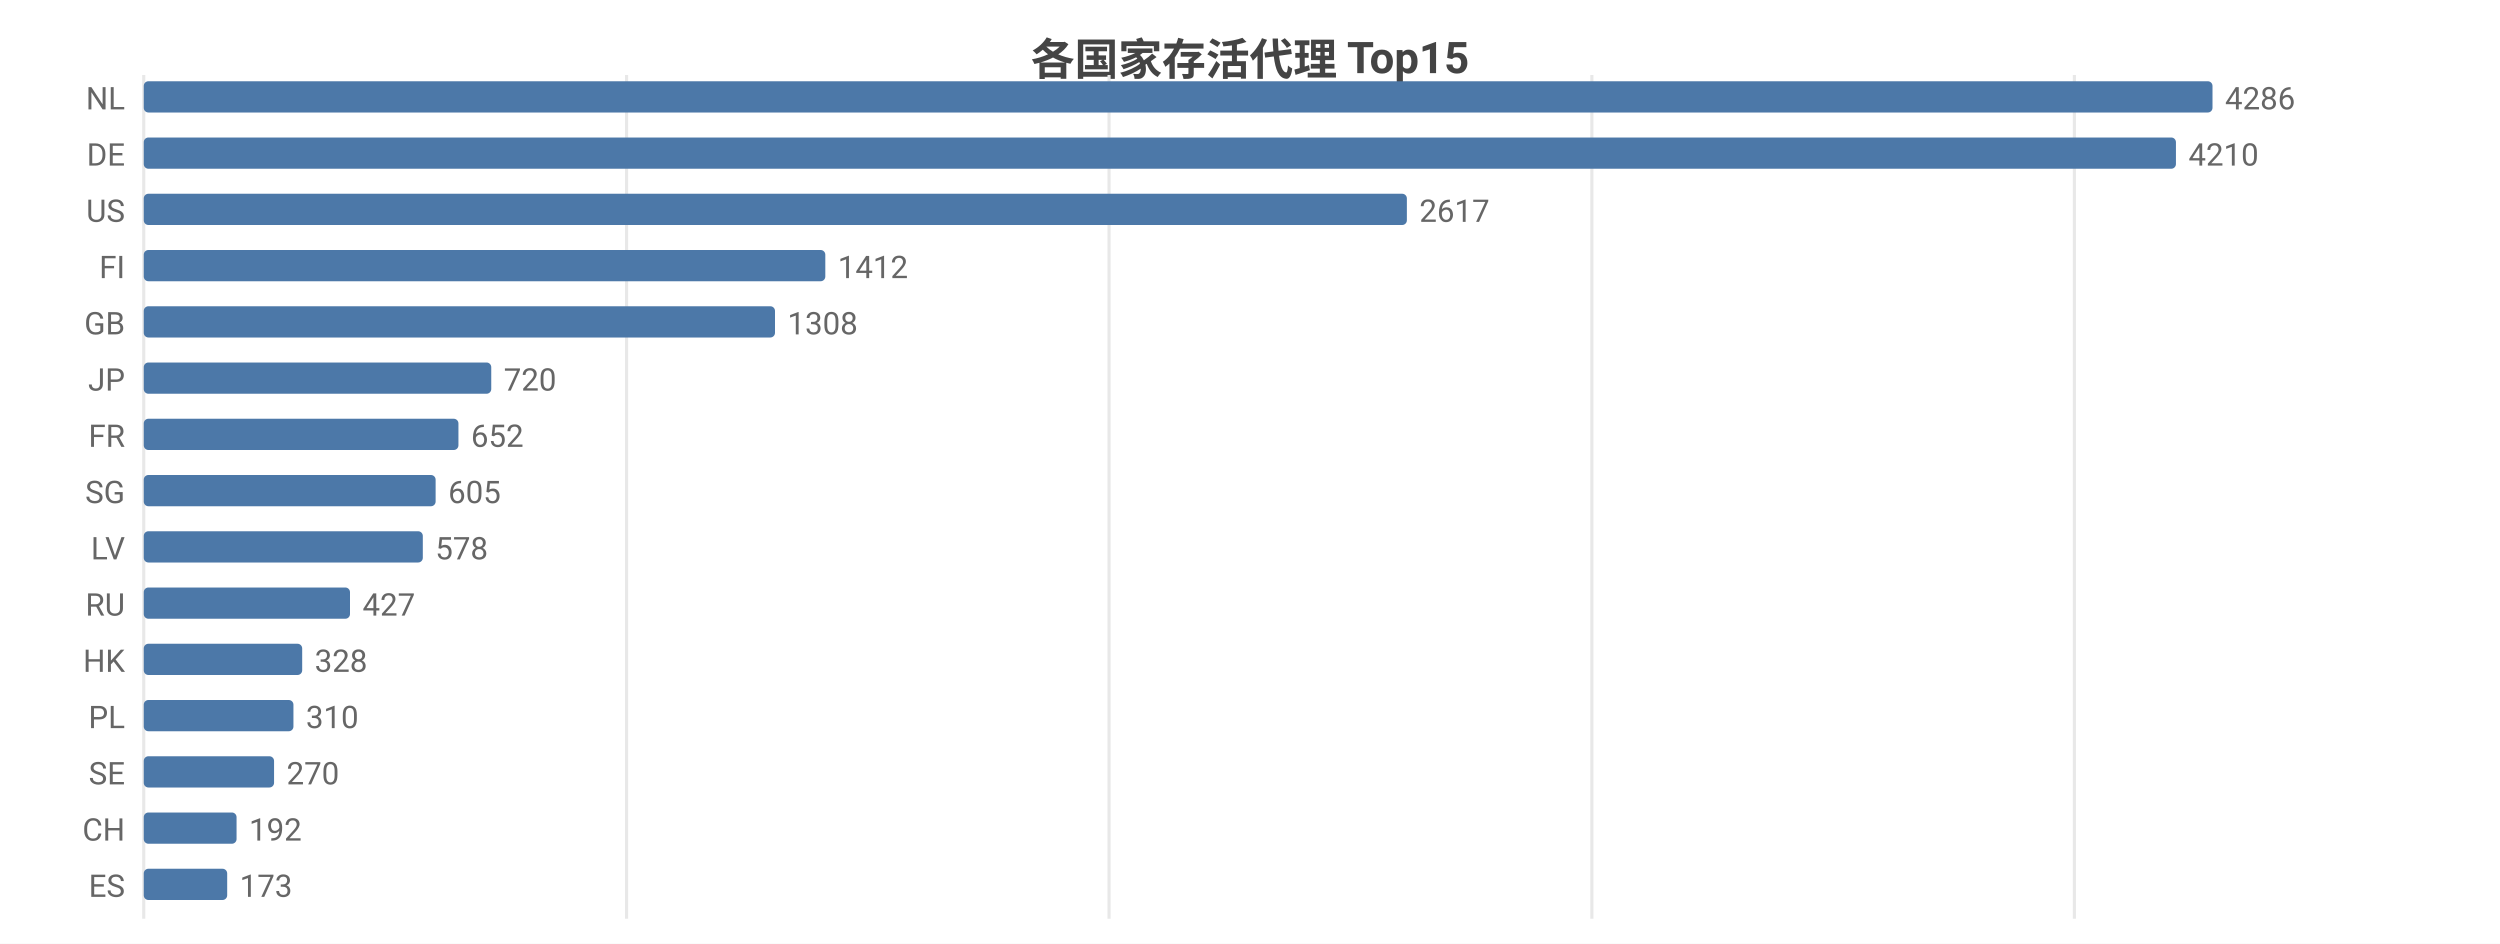
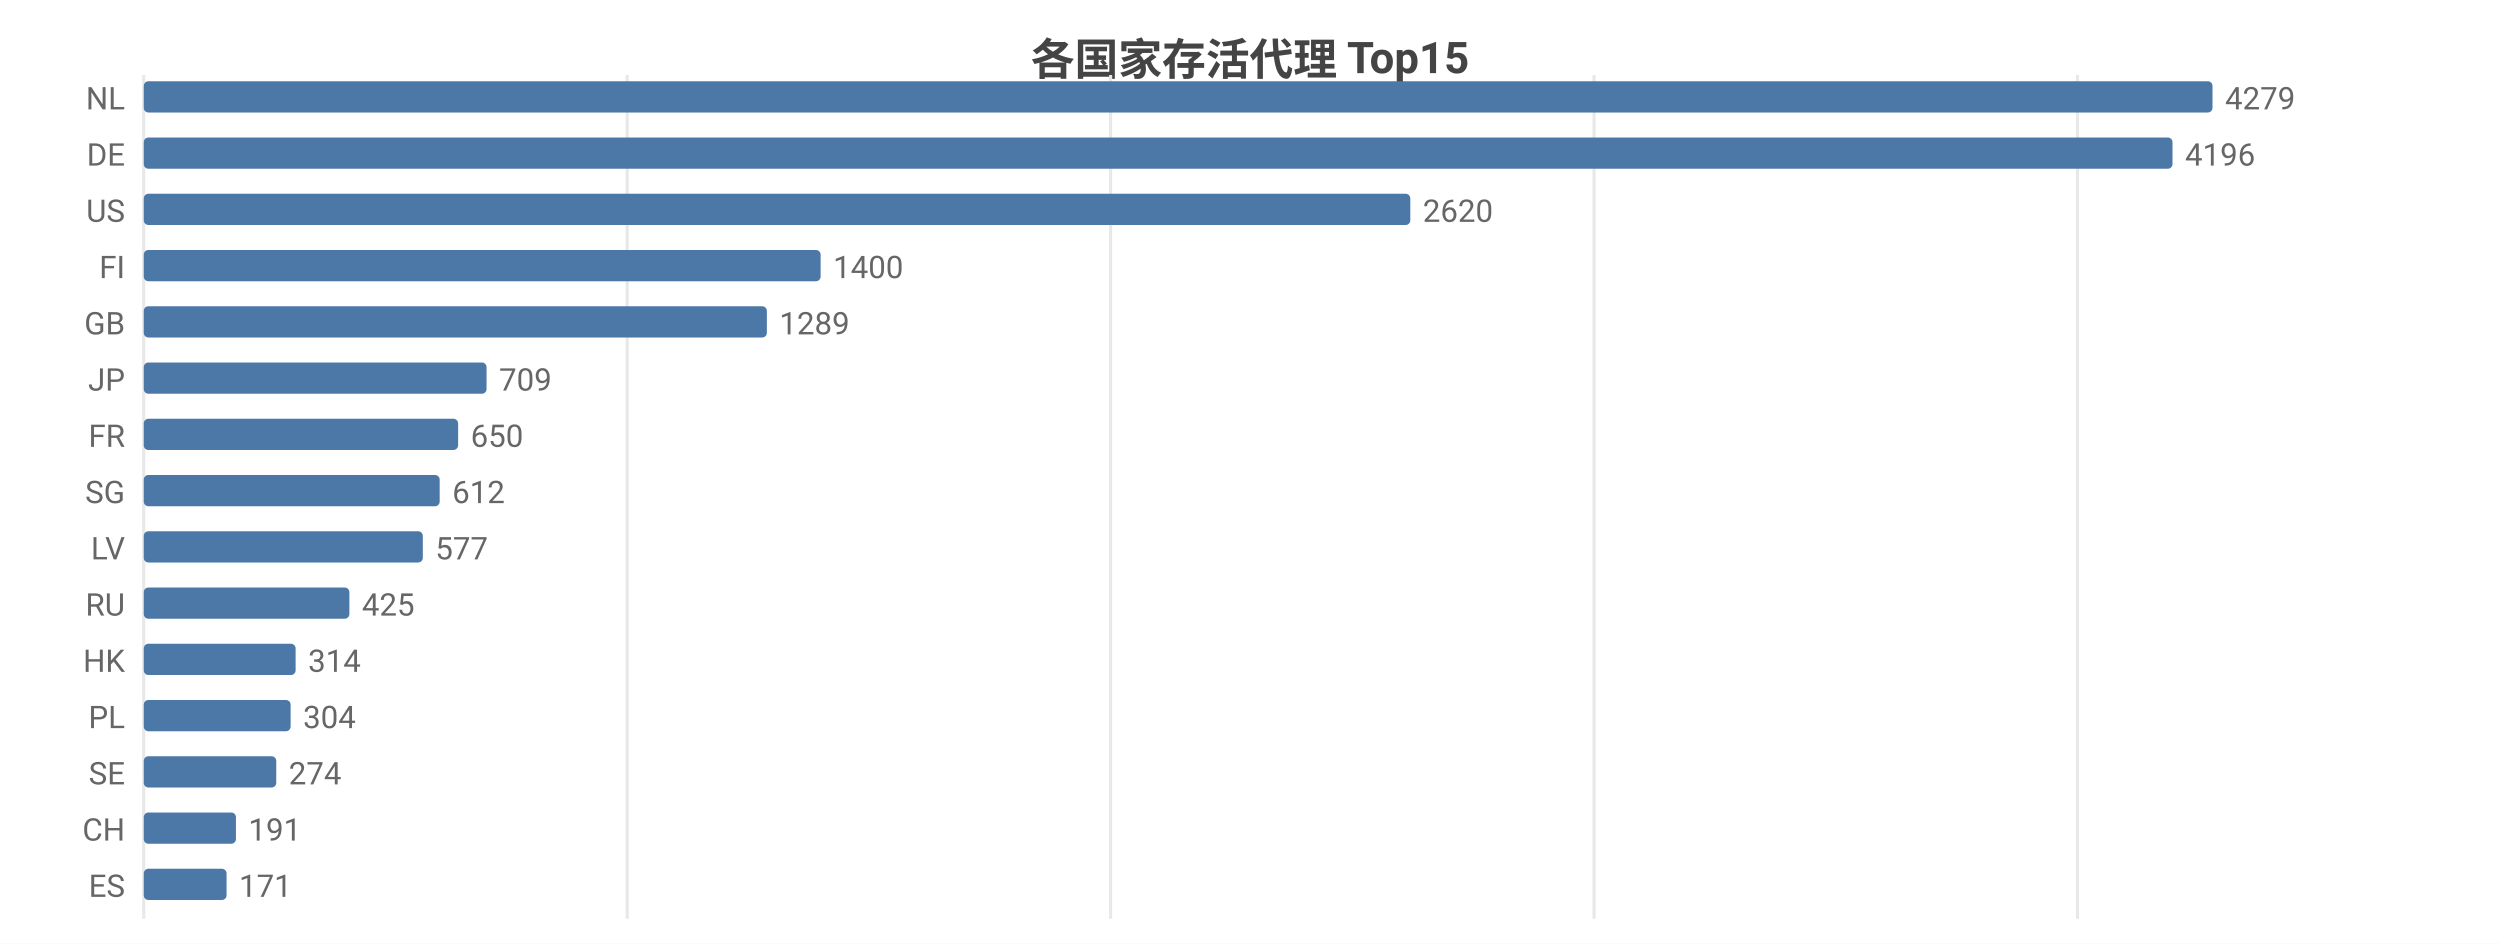
<svg xmlns="http://www.w3.org/2000/svg" width="800" height="302" viewBox="0 0 800 302">
  <rect width="800" height="302" fill="#ffffff" />
  <style>text{font-family:system-ui,-apple-system,'Segoe UI',Roboto,'PingFang SC','Microsoft YaHei','Noto Sans CJK SC',sans-serif}.g{stroke:#e8e8e8;stroke-width:1}.a{stroke:#999;stroke-width:1}.t{font-size:10px;fill:#666}.m{font-size:10px;text-anchor:middle;fill:#666}.e{font-size:10px;text-anchor:end;fill:#666}.l{font-size:11px;fill:#333}.tt{font-size:14px;font-weight:600;text-anchor:middle;fill:#444}.em{font-size:13px;text-anchor:middle;fill:#999}</style>
  <text class="tt" x="400.0" y="24">各国家存活代理 Top15</text>
  <line class="g" x1="46" y1="24" x2="46" y2="294" />
-   <line class="g" x1="200.5" y1="24" x2="200.5" y2="294" />
-   <line class="g" x1="354.9" y1="24" x2="354.9" y2="294" />
-   <line class="g" x1="509.4" y1="24" x2="509.4" y2="294" />
-   <line class="g" x1="663.8" y1="24" x2="663.8" y2="294" />
+   <line class="g" x1="200.7" y1="24" x2="200.7" y2="294" />
+   <line class="g" x1="355.4" y1="24" x2="355.4" y2="294" />
+   <line class="g" x1="510.1" y1="24" x2="510.1" y2="294" />
+   <line class="g" x1="664.8" y1="24" x2="664.8" y2="294" />
  <text class="e" x="40" y="35">NL</text>
  <rect x="46" y="26" width="662" height="10" fill="#4c78a8" rx="1.5" />
-   <text class="t" x="712" y="35">4286</text>
+   <text class="t" x="712" y="35">4279</text>
  <text class="e" x="40" y="53">DE</text>
-   <rect x="46" y="44" width="650.3" height="10" fill="#4c78a8" rx="1.5" />
-   <text class="t" x="700.3" y="53">4210</text>
+   <rect x="46" y="44" width="649.2" height="10" fill="#4c78a8" rx="1.5" />
+   <text class="t" x="699.2" y="53">4196</text>
  <text class="e" x="40" y="71">US</text>
-   <rect x="46" y="62" width="404.2" height="10" fill="#4c78a8" rx="1.5" />
-   <text class="t" x="454.2" y="71">2617</text>
+   <rect x="46" y="62" width="405.3" height="10" fill="#4c78a8" rx="1.5" />
+   <text class="t" x="455.3" y="71">2620</text>
  <text class="e" x="40" y="89">FI</text>
-   <rect x="46" y="80" width="218.1" height="10" fill="#4c78a8" rx="1.5" />
-   <text class="t" x="268.1" y="89">1412</text>
+   <rect x="46" y="80" width="216.6" height="10" fill="#4c78a8" rx="1.5" />
+   <text class="t" x="266.6" y="89">1400</text>
  <text class="e" x="40" y="107">GB</text>
-   <rect x="46" y="98" width="202.0" height="10" fill="#4c78a8" rx="1.5" />
-   <text class="t" x="252.0" y="107">1308</text>
+   <rect x="46" y="98" width="199.4" height="10" fill="#4c78a8" rx="1.5" />
+   <text class="t" x="249.4" y="107">1289</text>
  <text class="e" x="40" y="125">JP</text>
-   <rect x="46" y="116" width="111.2" height="10" fill="#4c78a8" rx="1.5" />
-   <text class="t" x="161.2" y="125">720</text>
+   <rect x="46" y="116" width="109.7" height="10" fill="#4c78a8" rx="1.5" />
+   <text class="t" x="159.7" y="125">709</text>
  <text class="e" x="40" y="143">FR</text>
-   <rect x="46" y="134" width="100.7" height="10" fill="#4c78a8" rx="1.5" />
-   <text class="t" x="150.7" y="143">652</text>
+   <rect x="46" y="134" width="100.6" height="10" fill="#4c78a8" rx="1.5" />
+   <text class="t" x="150.6" y="143">650</text>
  <text class="e" x="40" y="161">SG</text>
-   <rect x="46" y="152" width="93.4" height="10" fill="#4c78a8" rx="1.5" />
-   <text class="t" x="143.4" y="161">605</text>
+   <rect x="46" y="152" width="94.7" height="10" fill="#4c78a8" rx="1.5" />
+   <text class="t" x="144.7" y="161">612</text>
  <text class="e" x="40" y="179">LV</text>
  <rect x="46" y="170" width="89.3" height="10" fill="#4c78a8" rx="1.5" />
-   <text class="t" x="139.3" y="179">578</text>
+   <text class="t" x="139.3" y="179">577</text>
  <text class="e" x="40" y="197">RU</text>
-   <rect x="46" y="188" width="66.0" height="10" fill="#4c78a8" rx="1.5" />
-   <text class="t" x="116.0" y="197">427</text>
+   <rect x="46" y="188" width="65.8" height="10" fill="#4c78a8" rx="1.5" />
+   <text class="t" x="115.8" y="197">425</text>
  <text class="e" x="40" y="215">HK</text>
-   <rect x="46" y="206" width="50.7" height="10" fill="#4c78a8" rx="1.5" />
-   <text class="t" x="100.7" y="215">328</text>
+   <rect x="46" y="206" width="48.6" height="10" fill="#4c78a8" rx="1.5" />
+   <text class="t" x="98.6" y="215">314</text>
  <text class="e" x="40" y="233">PL</text>
-   <rect x="46" y="224" width="47.9" height="10" fill="#4c78a8" rx="1.5" />
-   <text class="t" x="97.9" y="233">310</text>
+   <rect x="46" y="224" width="47.0" height="10" fill="#4c78a8" rx="1.5" />
+   <text class="t" x="97.0" y="233">304</text>
  <text class="e" x="40" y="251">SE</text>
-   <rect x="46" y="242" width="41.7" height="10" fill="#4c78a8" rx="1.5" />
-   <text class="t" x="91.7" y="251">270</text>
+   <rect x="46" y="242" width="42.4" height="10" fill="#4c78a8" rx="1.5" />
+   <text class="t" x="92.4" y="251">274</text>
  <text class="e" x="40" y="269">CH</text>
-   <rect x="46" y="260" width="29.7" height="10" fill="#4c78a8" rx="1.5" />
-   <text class="t" x="79.7" y="269">192</text>
+   <rect x="46" y="260" width="29.5" height="10" fill="#4c78a8" rx="1.5" />
+   <text class="t" x="79.5" y="269">191</text>
  <text class="e" x="40" y="287">ES</text>
-   <rect x="46" y="278" width="26.7" height="10" fill="#4c78a8" rx="1.5" />
-   <text class="t" x="76.7" y="287">173</text>
+   <rect x="46" y="278" width="26.5" height="10" fill="#4c78a8" rx="1.5" />
+   <text class="t" x="76.5" y="287">171</text>
</svg>
